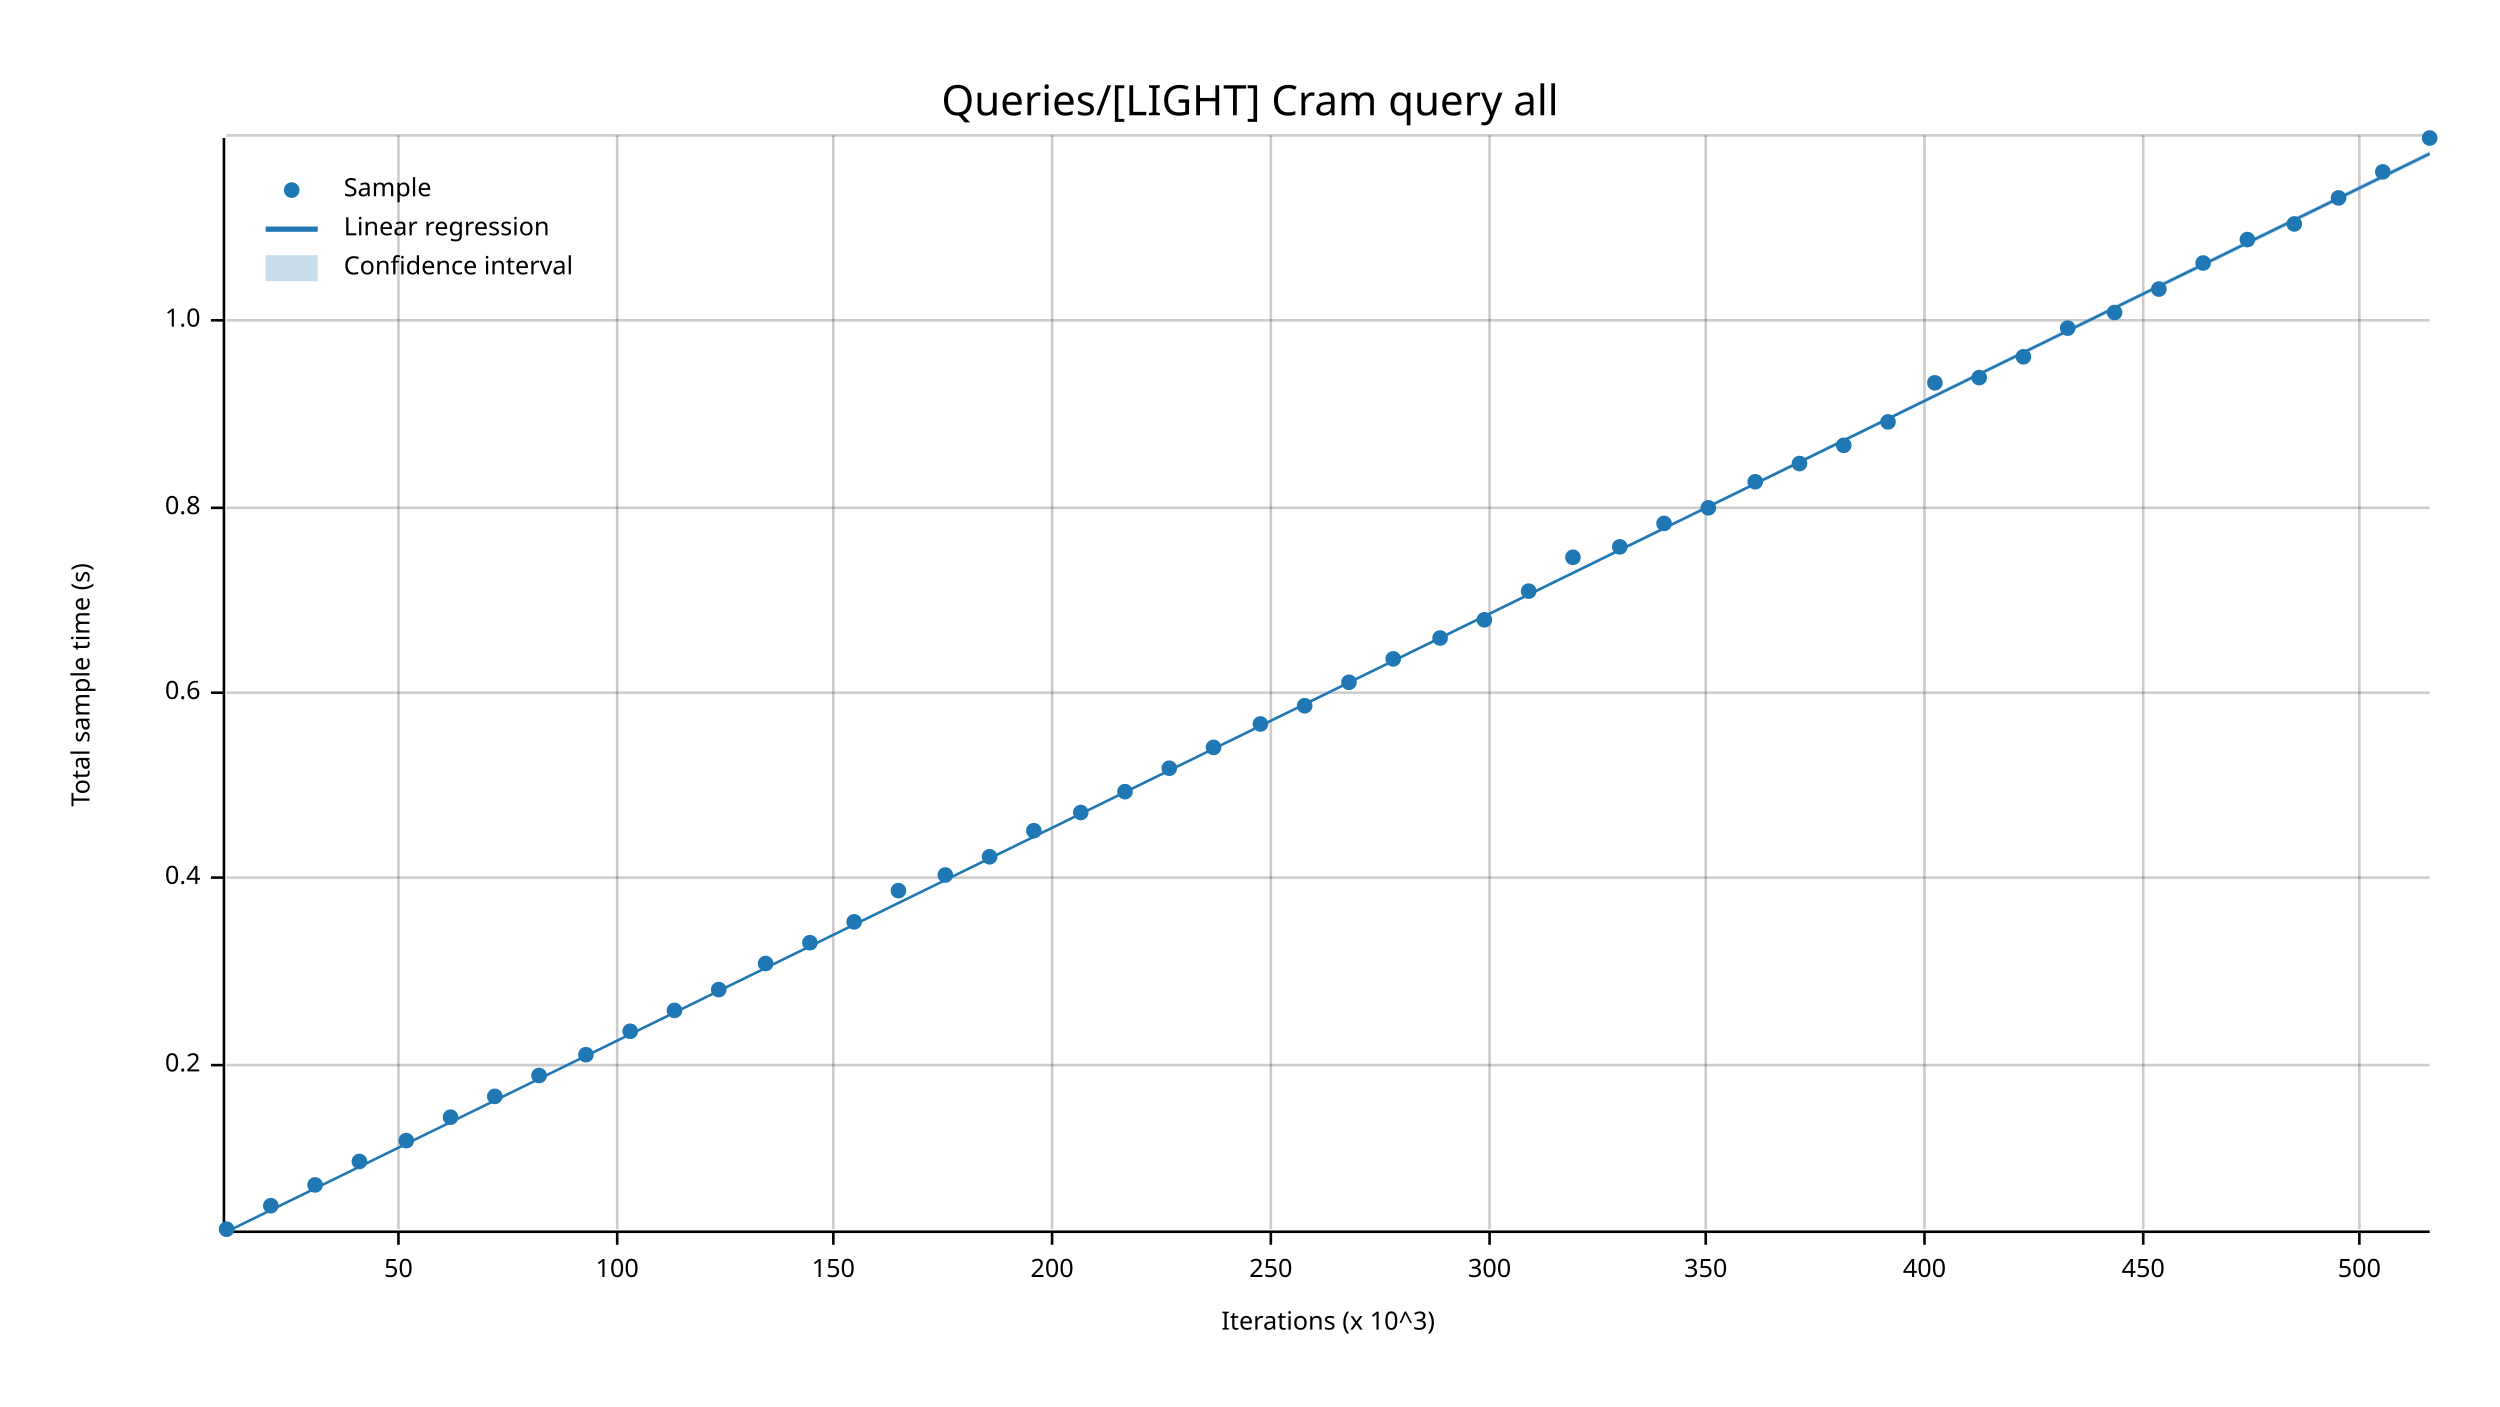
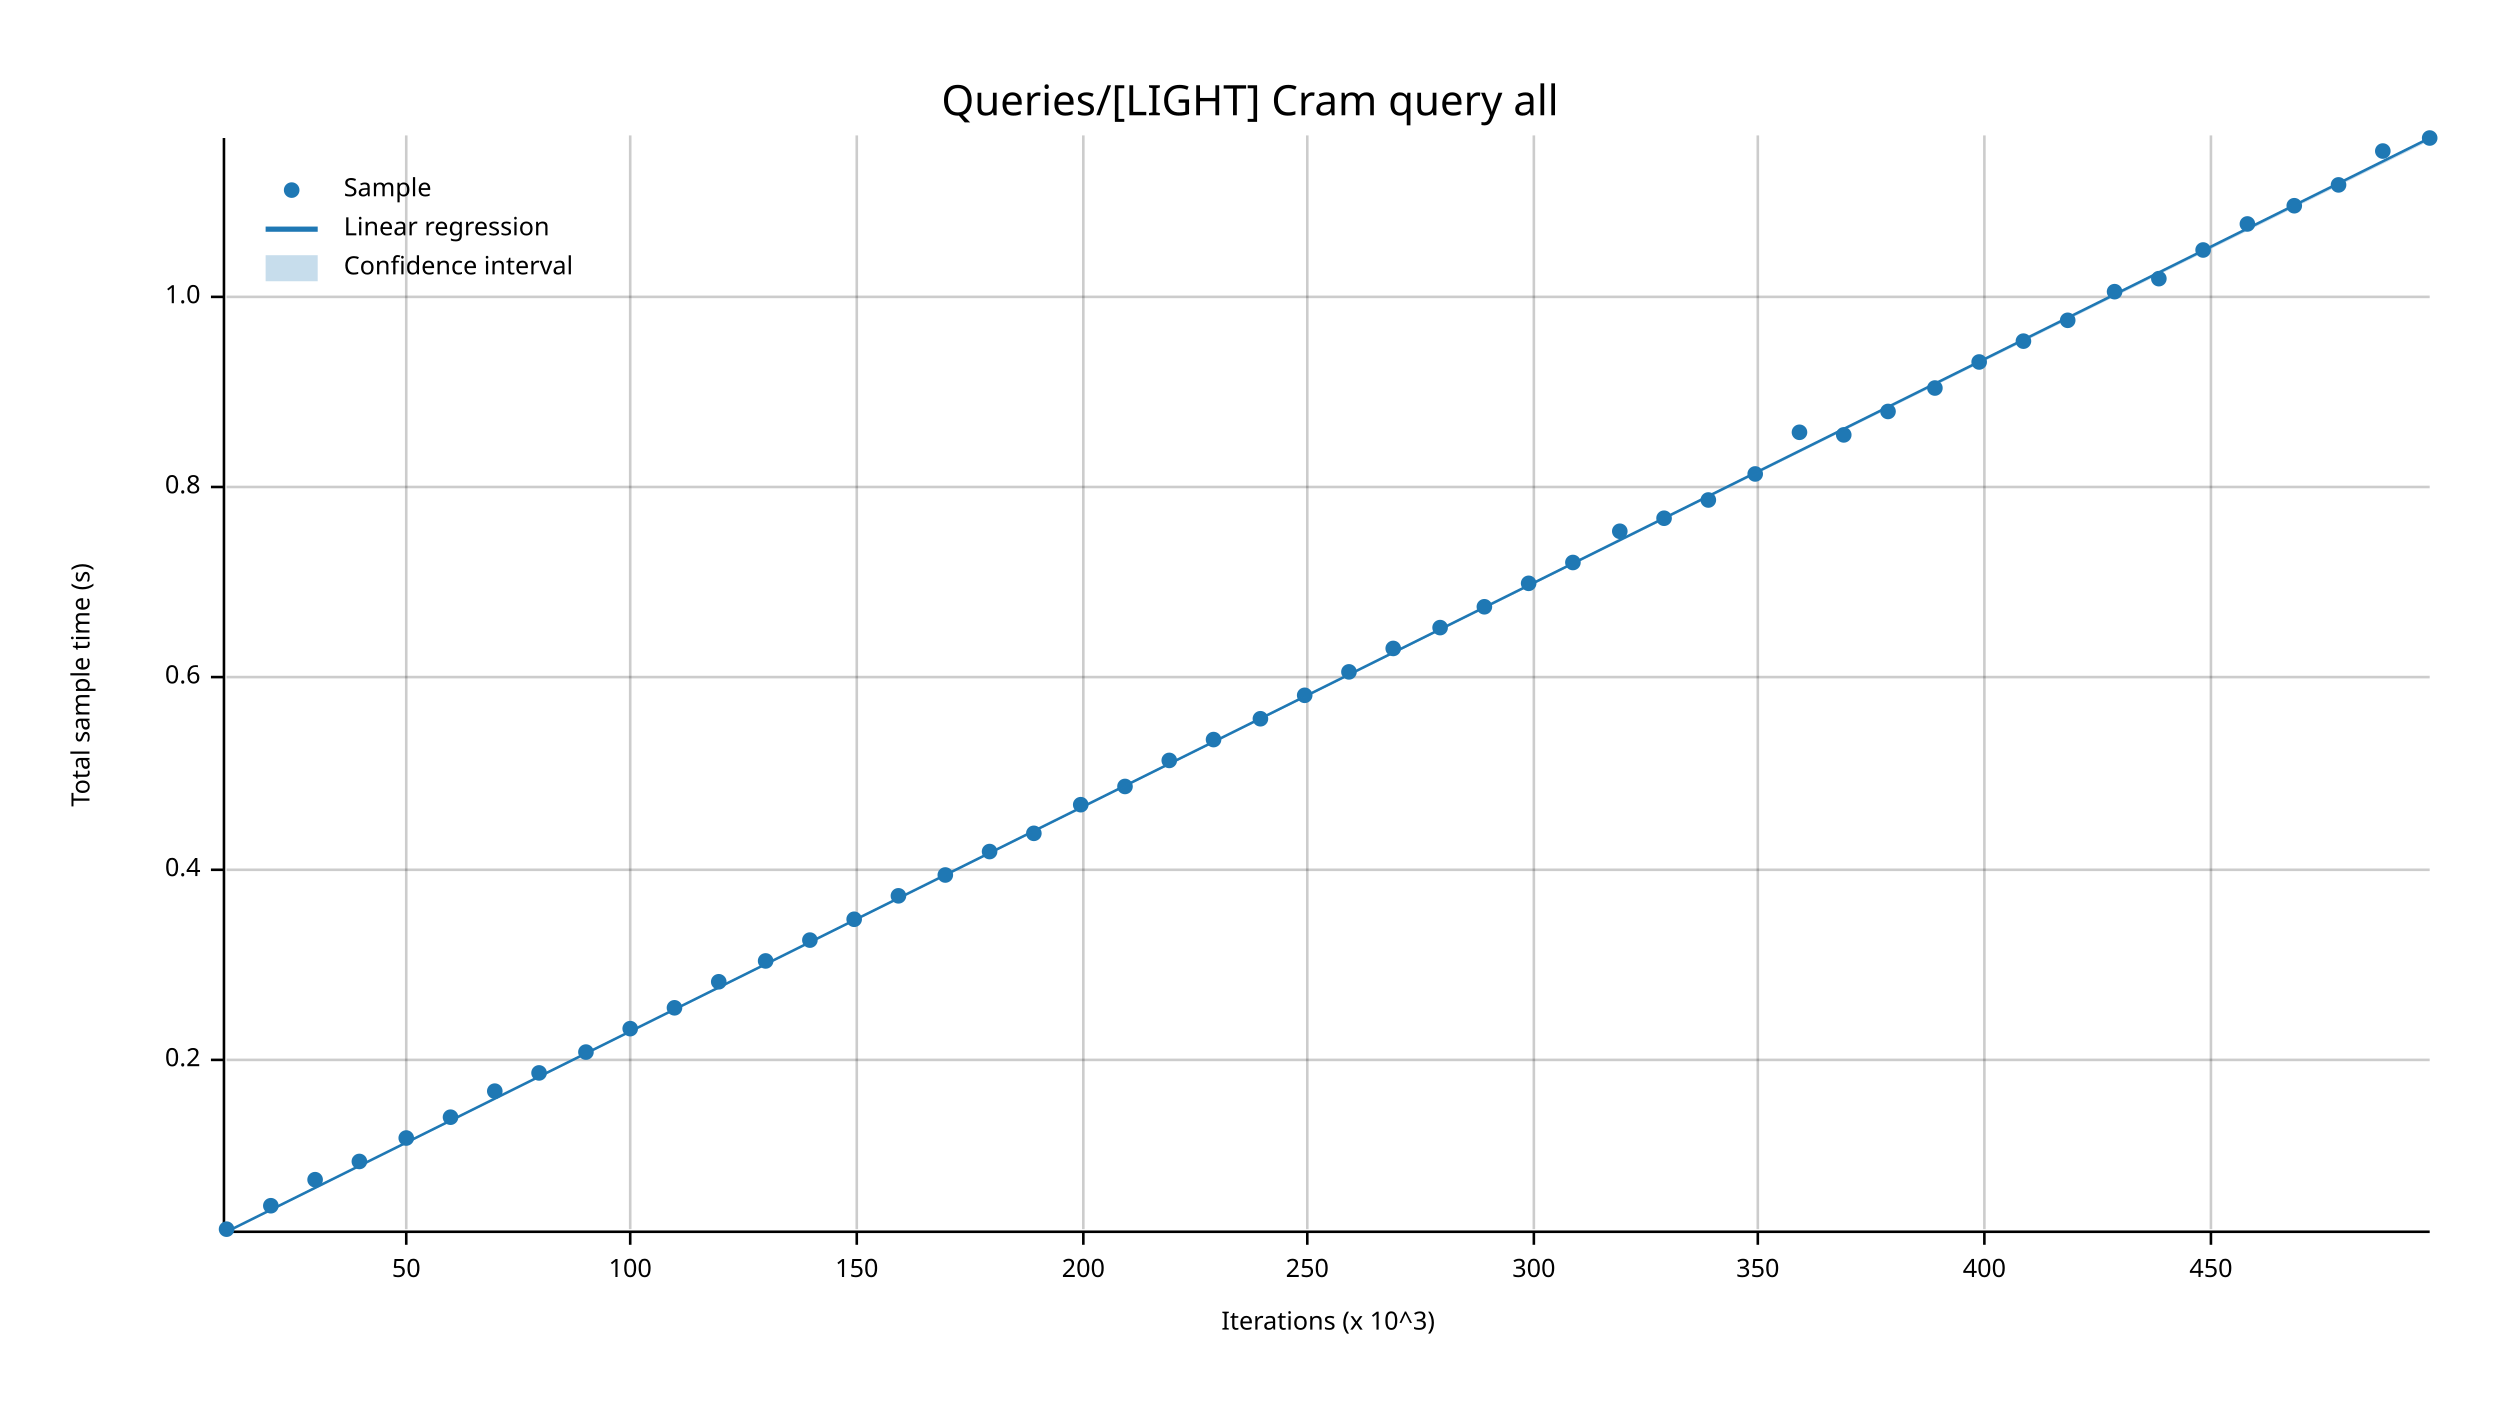
<svg xmlns="http://www.w3.org/2000/svg" width="960" height="540" viewBox="0 0 960 540">
  <text x="480" y="32" dy="0.76em" text-anchor="middle" font-family="sans-serif" font-size="16.129" opacity="1" fill="#000000">
Queries/[LIGHT] Cram query all
</text>
  <text x="27" y="263" dy="0.76em" text-anchor="middle" font-family="sans-serif" font-size="9.677" opacity="1" fill="#000000" transform="rotate(270, 27, 263)">
Total sample time (s)
</text>
  <text x="510" y="513" dy="-0.5ex" text-anchor="middle" font-family="sans-serif" font-size="9.677" opacity="1" fill="#000000">
Iterations (x 10^3)
</text>
-   <line opacity="0.2" stroke="#000000" stroke-width="1" x1="153" y1="472" x2="153" y2="52" />
-   <line opacity="0.2" stroke="#000000" stroke-width="1" x1="237" y1="472" x2="237" y2="52" />
-   <line opacity="0.2" stroke="#000000" stroke-width="1" x1="320" y1="472" x2="320" y2="52" />
-   <line opacity="0.2" stroke="#000000" stroke-width="1" x1="404" y1="472" x2="404" y2="52" />
-   <line opacity="0.2" stroke="#000000" stroke-width="1" x1="488" y1="472" x2="488" y2="52" />
-   <line opacity="0.2" stroke="#000000" stroke-width="1" x1="572" y1="472" x2="572" y2="52" />
-   <line opacity="0.2" stroke="#000000" stroke-width="1" x1="655" y1="472" x2="655" y2="52" />
-   <line opacity="0.2" stroke="#000000" stroke-width="1" x1="739" y1="472" x2="739" y2="52" />
-   <line opacity="0.2" stroke="#000000" stroke-width="1" x1="823" y1="472" x2="823" y2="52" />
-   <line opacity="0.2" stroke="#000000" stroke-width="1" x1="906" y1="472" x2="906" y2="52" />
-   <line opacity="0.2" stroke="#000000" stroke-width="1" x1="87" y1="409" x2="933" y2="409" />
-   <line opacity="0.2" stroke="#000000" stroke-width="1" x1="87" y1="337" x2="933" y2="337" />
-   <line opacity="0.2" stroke="#000000" stroke-width="1" x1="87" y1="266" x2="933" y2="266" />
-   <line opacity="0.2" stroke="#000000" stroke-width="1" x1="87" y1="195" x2="933" y2="195" />
-   <line opacity="0.2" stroke="#000000" stroke-width="1" x1="87" y1="123" x2="933" y2="123" />
-   <line opacity="0.2" stroke="#000000" stroke-width="1" x1="87" y1="52" x2="933" y2="52" />
+   <line opacity="0.2" stroke="#000000" stroke-width="1" x1="156" y1="472" x2="156" y2="52" />
+   <line opacity="0.2" stroke="#000000" stroke-width="1" x1="242" y1="472" x2="242" y2="52" />
+   <line opacity="0.2" stroke="#000000" stroke-width="1" x1="329" y1="472" x2="329" y2="52" />
+   <line opacity="0.2" stroke="#000000" stroke-width="1" x1="416" y1="472" x2="416" y2="52" />
+   <line opacity="0.2" stroke="#000000" stroke-width="1" x1="502" y1="472" x2="502" y2="52" />
+   <line opacity="0.2" stroke="#000000" stroke-width="1" x1="589" y1="472" x2="589" y2="52" />
+   <line opacity="0.2" stroke="#000000" stroke-width="1" x1="675" y1="472" x2="675" y2="52" />
+   <line opacity="0.2" stroke="#000000" stroke-width="1" x1="762" y1="472" x2="762" y2="52" />
+   <line opacity="0.2" stroke="#000000" stroke-width="1" x1="849" y1="472" x2="849" y2="52" />
+   <line opacity="0.2" stroke="#000000" stroke-width="1" x1="87" y1="407" x2="933" y2="407" />
+   <line opacity="0.2" stroke="#000000" stroke-width="1" x1="87" y1="334" x2="933" y2="334" />
+   <line opacity="0.2" stroke="#000000" stroke-width="1" x1="87" y1="260" x2="933" y2="260" />
+   <line opacity="0.2" stroke="#000000" stroke-width="1" x1="87" y1="187" x2="933" y2="187" />
+   <line opacity="0.2" stroke="#000000" stroke-width="1" x1="87" y1="114" x2="933" y2="114" />
  <polyline fill="none" opacity="1" stroke="#000000" stroke-width="1" points="86,53 86,473 " />
-   <text x="77" y="409" dy="0.5ex" text-anchor="end" font-family="sans-serif" font-size="9.677" opacity="1" fill="#000000">
+   <text x="77" y="407" dy="0.5ex" text-anchor="end" font-family="sans-serif" font-size="9.677" opacity="1" fill="#000000">
0.2
</text>
-   <polyline fill="none" opacity="1" stroke="#000000" stroke-width="1" points="81,409 86,409 " />
-   <text x="77" y="337" dy="0.5ex" text-anchor="end" font-family="sans-serif" font-size="9.677" opacity="1" fill="#000000">
+   <polyline fill="none" opacity="1" stroke="#000000" stroke-width="1" points="81,407 86,407 " />
+   <text x="77" y="334" dy="0.5ex" text-anchor="end" font-family="sans-serif" font-size="9.677" opacity="1" fill="#000000">
0.4
</text>
-   <polyline fill="none" opacity="1" stroke="#000000" stroke-width="1" points="81,337 86,337 " />
-   <text x="77" y="266" dy="0.5ex" text-anchor="end" font-family="sans-serif" font-size="9.677" opacity="1" fill="#000000">
+   <polyline fill="none" opacity="1" stroke="#000000" stroke-width="1" points="81,334 86,334 " />
+   <text x="77" y="260" dy="0.5ex" text-anchor="end" font-family="sans-serif" font-size="9.677" opacity="1" fill="#000000">
0.6
</text>
-   <polyline fill="none" opacity="1" stroke="#000000" stroke-width="1" points="81,266 86,266 " />
-   <text x="77" y="195" dy="0.5ex" text-anchor="end" font-family="sans-serif" font-size="9.677" opacity="1" fill="#000000">
+   <polyline fill="none" opacity="1" stroke="#000000" stroke-width="1" points="81,260 86,260 " />
+   <text x="77" y="187" dy="0.5ex" text-anchor="end" font-family="sans-serif" font-size="9.677" opacity="1" fill="#000000">
0.8
</text>
-   <polyline fill="none" opacity="1" stroke="#000000" stroke-width="1" points="81,195 86,195 " />
-   <text x="77" y="123" dy="0.5ex" text-anchor="end" font-family="sans-serif" font-size="9.677" opacity="1" fill="#000000">
+   <polyline fill="none" opacity="1" stroke="#000000" stroke-width="1" points="81,187 86,187 " />
+   <text x="77" y="114" dy="0.5ex" text-anchor="end" font-family="sans-serif" font-size="9.677" opacity="1" fill="#000000">
1.0
</text>
-   <polyline fill="none" opacity="1" stroke="#000000" stroke-width="1" points="81,123 86,123 " />
+   <polyline fill="none" opacity="1" stroke="#000000" stroke-width="1" points="81,114 86,114 " />
  <polyline fill="none" opacity="1" stroke="#000000" stroke-width="1" points="87,473 933,473 " />
-   <text x="153" y="483" dy="0.76em" text-anchor="middle" font-family="sans-serif" font-size="9.677" opacity="1" fill="#000000">
+   <text x="156" y="483" dy="0.76em" text-anchor="middle" font-family="sans-serif" font-size="9.677" opacity="1" fill="#000000">
50
</text>
-   <polyline fill="none" opacity="1" stroke="#000000" stroke-width="1" points="153,473 153,478 " />
-   <text x="237" y="483" dy="0.76em" text-anchor="middle" font-family="sans-serif" font-size="9.677" opacity="1" fill="#000000">
+   <polyline fill="none" opacity="1" stroke="#000000" stroke-width="1" points="156,473 156,478 " />
+   <text x="242" y="483" dy="0.76em" text-anchor="middle" font-family="sans-serif" font-size="9.677" opacity="1" fill="#000000">
100
</text>
-   <polyline fill="none" opacity="1" stroke="#000000" stroke-width="1" points="237,473 237,478 " />
-   <text x="320" y="483" dy="0.76em" text-anchor="middle" font-family="sans-serif" font-size="9.677" opacity="1" fill="#000000">
+   <polyline fill="none" opacity="1" stroke="#000000" stroke-width="1" points="242,473 242,478 " />
+   <text x="329" y="483" dy="0.76em" text-anchor="middle" font-family="sans-serif" font-size="9.677" opacity="1" fill="#000000">
150
</text>
-   <polyline fill="none" opacity="1" stroke="#000000" stroke-width="1" points="320,473 320,478 " />
-   <text x="404" y="483" dy="0.76em" text-anchor="middle" font-family="sans-serif" font-size="9.677" opacity="1" fill="#000000">
+   <polyline fill="none" opacity="1" stroke="#000000" stroke-width="1" points="329,473 329,478 " />
+   <text x="416" y="483" dy="0.76em" text-anchor="middle" font-family="sans-serif" font-size="9.677" opacity="1" fill="#000000">
200
</text>
-   <polyline fill="none" opacity="1" stroke="#000000" stroke-width="1" points="404,473 404,478 " />
-   <text x="488" y="483" dy="0.76em" text-anchor="middle" font-family="sans-serif" font-size="9.677" opacity="1" fill="#000000">
+   <polyline fill="none" opacity="1" stroke="#000000" stroke-width="1" points="416,473 416,478 " />
+   <text x="502" y="483" dy="0.76em" text-anchor="middle" font-family="sans-serif" font-size="9.677" opacity="1" fill="#000000">
250
</text>
-   <polyline fill="none" opacity="1" stroke="#000000" stroke-width="1" points="488,473 488,478 " />
-   <text x="572" y="483" dy="0.76em" text-anchor="middle" font-family="sans-serif" font-size="9.677" opacity="1" fill="#000000">
+   <polyline fill="none" opacity="1" stroke="#000000" stroke-width="1" points="502,473 502,478 " />
+   <text x="589" y="483" dy="0.76em" text-anchor="middle" font-family="sans-serif" font-size="9.677" opacity="1" fill="#000000">
300
</text>
-   <polyline fill="none" opacity="1" stroke="#000000" stroke-width="1" points="572,473 572,478 " />
-   <text x="655" y="483" dy="0.76em" text-anchor="middle" font-family="sans-serif" font-size="9.677" opacity="1" fill="#000000">
+   <polyline fill="none" opacity="1" stroke="#000000" stroke-width="1" points="589,473 589,478 " />
+   <text x="675" y="483" dy="0.76em" text-anchor="middle" font-family="sans-serif" font-size="9.677" opacity="1" fill="#000000">
350
</text>
-   <polyline fill="none" opacity="1" stroke="#000000" stroke-width="1" points="655,473 655,478 " />
-   <text x="739" y="483" dy="0.76em" text-anchor="middle" font-family="sans-serif" font-size="9.677" opacity="1" fill="#000000">
+   <polyline fill="none" opacity="1" stroke="#000000" stroke-width="1" points="675,473 675,478 " />
+   <text x="762" y="483" dy="0.76em" text-anchor="middle" font-family="sans-serif" font-size="9.677" opacity="1" fill="#000000">
400
</text>
-   <polyline fill="none" opacity="1" stroke="#000000" stroke-width="1" points="739,473 739,478 " />
-   <text x="823" y="483" dy="0.76em" text-anchor="middle" font-family="sans-serif" font-size="9.677" opacity="1" fill="#000000">
+   <polyline fill="none" opacity="1" stroke="#000000" stroke-width="1" points="762,473 762,478 " />
+   <text x="849" y="483" dy="0.76em" text-anchor="middle" font-family="sans-serif" font-size="9.677" opacity="1" fill="#000000">
450
</text>
-   <polyline fill="none" opacity="1" stroke="#000000" stroke-width="1" points="823,473 823,478 " />
-   <text x="906" y="483" dy="0.76em" text-anchor="middle" font-family="sans-serif" font-size="9.677" opacity="1" fill="#000000">
- 500
- </text>
-   <polyline fill="none" opacity="1" stroke="#000000" stroke-width="1" points="906,473 906,478 " />
+   <polyline fill="none" opacity="1" stroke="#000000" stroke-width="1" points="849,473 849,478 " />
  <circle cx="87" cy="472" r="3" opacity="1" fill="#1F78B4" stroke="none" stroke-width="1" />
  <circle cx="104" cy="463" r="3" opacity="1" fill="#1F78B4" stroke="none" stroke-width="1" />
-   <circle cx="121" cy="455" r="3" opacity="1" fill="#1F78B4" stroke="none" stroke-width="1" />
+   <circle cx="121" cy="453" r="3" opacity="1" fill="#1F78B4" stroke="none" stroke-width="1" />
  <circle cx="138" cy="446" r="3" opacity="1" fill="#1F78B4" stroke="none" stroke-width="1" />
-   <circle cx="156" cy="438" r="3" opacity="1" fill="#1F78B4" stroke="none" stroke-width="1" />
+   <circle cx="156" cy="437" r="3" opacity="1" fill="#1F78B4" stroke="none" stroke-width="1" />
  <circle cx="173" cy="429" r="3" opacity="1" fill="#1F78B4" stroke="none" stroke-width="1" />
-   <circle cx="190" cy="421" r="3" opacity="1" fill="#1F78B4" stroke="none" stroke-width="1" />
-   <circle cx="207" cy="413" r="3" opacity="1" fill="#1F78B4" stroke="none" stroke-width="1" />
-   <circle cx="225" cy="405" r="3" opacity="1" fill="#1F78B4" stroke="none" stroke-width="1" />
-   <circle cx="242" cy="396" r="3" opacity="1" fill="#1F78B4" stroke="none" stroke-width="1" />
-   <circle cx="259" cy="388" r="3" opacity="1" fill="#1F78B4" stroke="none" stroke-width="1" />
-   <circle cx="276" cy="380" r="3" opacity="1" fill="#1F78B4" stroke="none" stroke-width="1" />
-   <circle cx="294" cy="370" r="3" opacity="1" fill="#1F78B4" stroke="none" stroke-width="1" />
-   <circle cx="311" cy="362" r="3" opacity="1" fill="#1F78B4" stroke="none" stroke-width="1" />
-   <circle cx="328" cy="354" r="3" opacity="1" fill="#1F78B4" stroke="none" stroke-width="1" />
-   <circle cx="345" cy="342" r="3" opacity="1" fill="#1F78B4" stroke="none" stroke-width="1" />
+   <circle cx="190" cy="419" r="3" opacity="1" fill="#1F78B4" stroke="none" stroke-width="1" />
+   <circle cx="207" cy="412" r="3" opacity="1" fill="#1F78B4" stroke="none" stroke-width="1" />
+   <circle cx="225" cy="404" r="3" opacity="1" fill="#1F78B4" stroke="none" stroke-width="1" />
+   <circle cx="242" cy="395" r="3" opacity="1" fill="#1F78B4" stroke="none" stroke-width="1" />
+   <circle cx="259" cy="387" r="3" opacity="1" fill="#1F78B4" stroke="none" stroke-width="1" />
+   <circle cx="276" cy="377" r="3" opacity="1" fill="#1F78B4" stroke="none" stroke-width="1" />
+   <circle cx="294" cy="369" r="3" opacity="1" fill="#1F78B4" stroke="none" stroke-width="1" />
+   <circle cx="311" cy="361" r="3" opacity="1" fill="#1F78B4" stroke="none" stroke-width="1" />
+   <circle cx="328" cy="353" r="3" opacity="1" fill="#1F78B4" stroke="none" stroke-width="1" />
+   <circle cx="345" cy="344" r="3" opacity="1" fill="#1F78B4" stroke="none" stroke-width="1" />
  <circle cx="363" cy="336" r="3" opacity="1" fill="#1F78B4" stroke="none" stroke-width="1" />
-   <circle cx="380" cy="329" r="3" opacity="1" fill="#1F78B4" stroke="none" stroke-width="1" />
-   <circle cx="397" cy="319" r="3" opacity="1" fill="#1F78B4" stroke="none" stroke-width="1" />
-   <circle cx="415" cy="312" r="3" opacity="1" fill="#1F78B4" stroke="none" stroke-width="1" />
-   <circle cx="432" cy="304" r="3" opacity="1" fill="#1F78B4" stroke="none" stroke-width="1" />
-   <circle cx="449" cy="295" r="3" opacity="1" fill="#1F78B4" stroke="none" stroke-width="1" />
-   <circle cx="466" cy="287" r="3" opacity="1" fill="#1F78B4" stroke="none" stroke-width="1" />
-   <circle cx="484" cy="278" r="3" opacity="1" fill="#1F78B4" stroke="none" stroke-width="1" />
-   <circle cx="501" cy="271" r="3" opacity="1" fill="#1F78B4" stroke="none" stroke-width="1" />
-   <circle cx="518" cy="262" r="3" opacity="1" fill="#1F78B4" stroke="none" stroke-width="1" />
-   <circle cx="535" cy="253" r="3" opacity="1" fill="#1F78B4" stroke="none" stroke-width="1" />
-   <circle cx="553" cy="245" r="3" opacity="1" fill="#1F78B4" stroke="none" stroke-width="1" />
-   <circle cx="570" cy="238" r="3" opacity="1" fill="#1F78B4" stroke="none" stroke-width="1" />
-   <circle cx="587" cy="227" r="3" opacity="1" fill="#1F78B4" stroke="none" stroke-width="1" />
-   <circle cx="604" cy="214" r="3" opacity="1" fill="#1F78B4" stroke="none" stroke-width="1" />
-   <circle cx="622" cy="210" r="3" opacity="1" fill="#1F78B4" stroke="none" stroke-width="1" />
-   <circle cx="639" cy="201" r="3" opacity="1" fill="#1F78B4" stroke="none" stroke-width="1" />
-   <circle cx="656" cy="195" r="3" opacity="1" fill="#1F78B4" stroke="none" stroke-width="1" />
-   <circle cx="674" cy="185" r="3" opacity="1" fill="#1F78B4" stroke="none" stroke-width="1" />
-   <circle cx="691" cy="178" r="3" opacity="1" fill="#1F78B4" stroke="none" stroke-width="1" />
-   <circle cx="708" cy="171" r="3" opacity="1" fill="#1F78B4" stroke="none" stroke-width="1" />
-   <circle cx="725" cy="162" r="3" opacity="1" fill="#1F78B4" stroke="none" stroke-width="1" />
-   <circle cx="743" cy="147" r="3" opacity="1" fill="#1F78B4" stroke="none" stroke-width="1" />
-   <circle cx="760" cy="145" r="3" opacity="1" fill="#1F78B4" stroke="none" stroke-width="1" />
-   <circle cx="777" cy="137" r="3" opacity="1" fill="#1F78B4" stroke="none" stroke-width="1" />
-   <circle cx="794" cy="126" r="3" opacity="1" fill="#1F78B4" stroke="none" stroke-width="1" />
-   <circle cx="812" cy="120" r="3" opacity="1" fill="#1F78B4" stroke="none" stroke-width="1" />
-   <circle cx="829" cy="111" r="3" opacity="1" fill="#1F78B4" stroke="none" stroke-width="1" />
-   <circle cx="846" cy="101" r="3" opacity="1" fill="#1F78B4" stroke="none" stroke-width="1" />
-   <circle cx="863" cy="92" r="3" opacity="1" fill="#1F78B4" stroke="none" stroke-width="1" />
-   <circle cx="881" cy="86" r="3" opacity="1" fill="#1F78B4" stroke="none" stroke-width="1" />
-   <circle cx="898" cy="76" r="3" opacity="1" fill="#1F78B4" stroke="none" stroke-width="1" />
-   <circle cx="915" cy="66" r="3" opacity="1" fill="#1F78B4" stroke="none" stroke-width="1" />
+   <circle cx="380" cy="327" r="3" opacity="1" fill="#1F78B4" stroke="none" stroke-width="1" />
+   <circle cx="397" cy="320" r="3" opacity="1" fill="#1F78B4" stroke="none" stroke-width="1" />
+   <circle cx="415" cy="309" r="3" opacity="1" fill="#1F78B4" stroke="none" stroke-width="1" />
+   <circle cx="432" cy="302" r="3" opacity="1" fill="#1F78B4" stroke="none" stroke-width="1" />
+   <circle cx="449" cy="292" r="3" opacity="1" fill="#1F78B4" stroke="none" stroke-width="1" />
+   <circle cx="466" cy="284" r="3" opacity="1" fill="#1F78B4" stroke="none" stroke-width="1" />
+   <circle cx="484" cy="276" r="3" opacity="1" fill="#1F78B4" stroke="none" stroke-width="1" />
+   <circle cx="501" cy="267" r="3" opacity="1" fill="#1F78B4" stroke="none" stroke-width="1" />
+   <circle cx="518" cy="258" r="3" opacity="1" fill="#1F78B4" stroke="none" stroke-width="1" />
+   <circle cx="535" cy="249" r="3" opacity="1" fill="#1F78B4" stroke="none" stroke-width="1" />
+   <circle cx="553" cy="241" r="3" opacity="1" fill="#1F78B4" stroke="none" stroke-width="1" />
+   <circle cx="570" cy="233" r="3" opacity="1" fill="#1F78B4" stroke="none" stroke-width="1" />
+   <circle cx="587" cy="224" r="3" opacity="1" fill="#1F78B4" stroke="none" stroke-width="1" />
+   <circle cx="604" cy="216" r="3" opacity="1" fill="#1F78B4" stroke="none" stroke-width="1" />
+   <circle cx="622" cy="204" r="3" opacity="1" fill="#1F78B4" stroke="none" stroke-width="1" />
+   <circle cx="639" cy="199" r="3" opacity="1" fill="#1F78B4" stroke="none" stroke-width="1" />
+   <circle cx="656" cy="192" r="3" opacity="1" fill="#1F78B4" stroke="none" stroke-width="1" />
+   <circle cx="674" cy="182" r="3" opacity="1" fill="#1F78B4" stroke="none" stroke-width="1" />
+   <circle cx="691" cy="166" r="3" opacity="1" fill="#1F78B4" stroke="none" stroke-width="1" />
+   <circle cx="708" cy="167" r="3" opacity="1" fill="#1F78B4" stroke="none" stroke-width="1" />
+   <circle cx="725" cy="158" r="3" opacity="1" fill="#1F78B4" stroke="none" stroke-width="1" />
+   <circle cx="743" cy="149" r="3" opacity="1" fill="#1F78B4" stroke="none" stroke-width="1" />
+   <circle cx="760" cy="139" r="3" opacity="1" fill="#1F78B4" stroke="none" stroke-width="1" />
+   <circle cx="777" cy="131" r="3" opacity="1" fill="#1F78B4" stroke="none" stroke-width="1" />
+   <circle cx="794" cy="123" r="3" opacity="1" fill="#1F78B4" stroke="none" stroke-width="1" />
+   <circle cx="812" cy="112" r="3" opacity="1" fill="#1F78B4" stroke="none" stroke-width="1" />
+   <circle cx="829" cy="107" r="3" opacity="1" fill="#1F78B4" stroke="none" stroke-width="1" />
+   <circle cx="846" cy="96" r="3" opacity="1" fill="#1F78B4" stroke="none" stroke-width="1" />
+   <circle cx="863" cy="86" r="3" opacity="1" fill="#1F78B4" stroke="none" stroke-width="1" />
+   <circle cx="881" cy="79" r="3" opacity="1" fill="#1F78B4" stroke="none" stroke-width="1" />
+   <circle cx="898" cy="71" r="3" opacity="1" fill="#1F78B4" stroke="none" stroke-width="1" />
+   <circle cx="915" cy="58" r="3" opacity="1" fill="#1F78B4" stroke="none" stroke-width="1" />
  <circle cx="933" cy="53" r="3" opacity="1" fill="#1F78B4" stroke="none" stroke-width="1" />
-   <polyline fill="none" opacity="1" stroke="#1F78B4" stroke-width="1" points="87,473 933,59 " />
-   <polygon opacity="0.25" fill="#1F78B4" points="87,473 933,60 933,58 " />
+   <polyline fill="none" opacity="1" stroke="#1F78B4" stroke-width="1" points="87,473 933,53 " />
+   <polygon opacity="0.25" fill="#1F78B4" points="87,473 933,54 933,53 " />
  <text x="132" y="68" dy="0.76em" text-anchor="start" font-family="sans-serif" font-size="9.677" opacity="1" fill="#000000">
Sample
</text>
  <text x="132" y="83" dy="0.76em" text-anchor="start" font-family="sans-serif" font-size="9.677" opacity="1" fill="#000000">
Linear regression
</text>
  <text x="132" y="98" dy="0.76em" text-anchor="start" font-family="sans-serif" font-size="9.677" opacity="1" fill="#000000">
Confidence interval
</text>
  <circle cx="112" cy="73" r="3" opacity="1" fill="#1F78B4" stroke="none" stroke-width="1" />
  <polyline fill="none" opacity="1" stroke="#1F78B4" stroke-width="2" points="102,88 122,88 " />
  <rect x="102" y="98" width="20" height="10" opacity="0.25" fill="#1F78B4" stroke="none" />
</svg>
